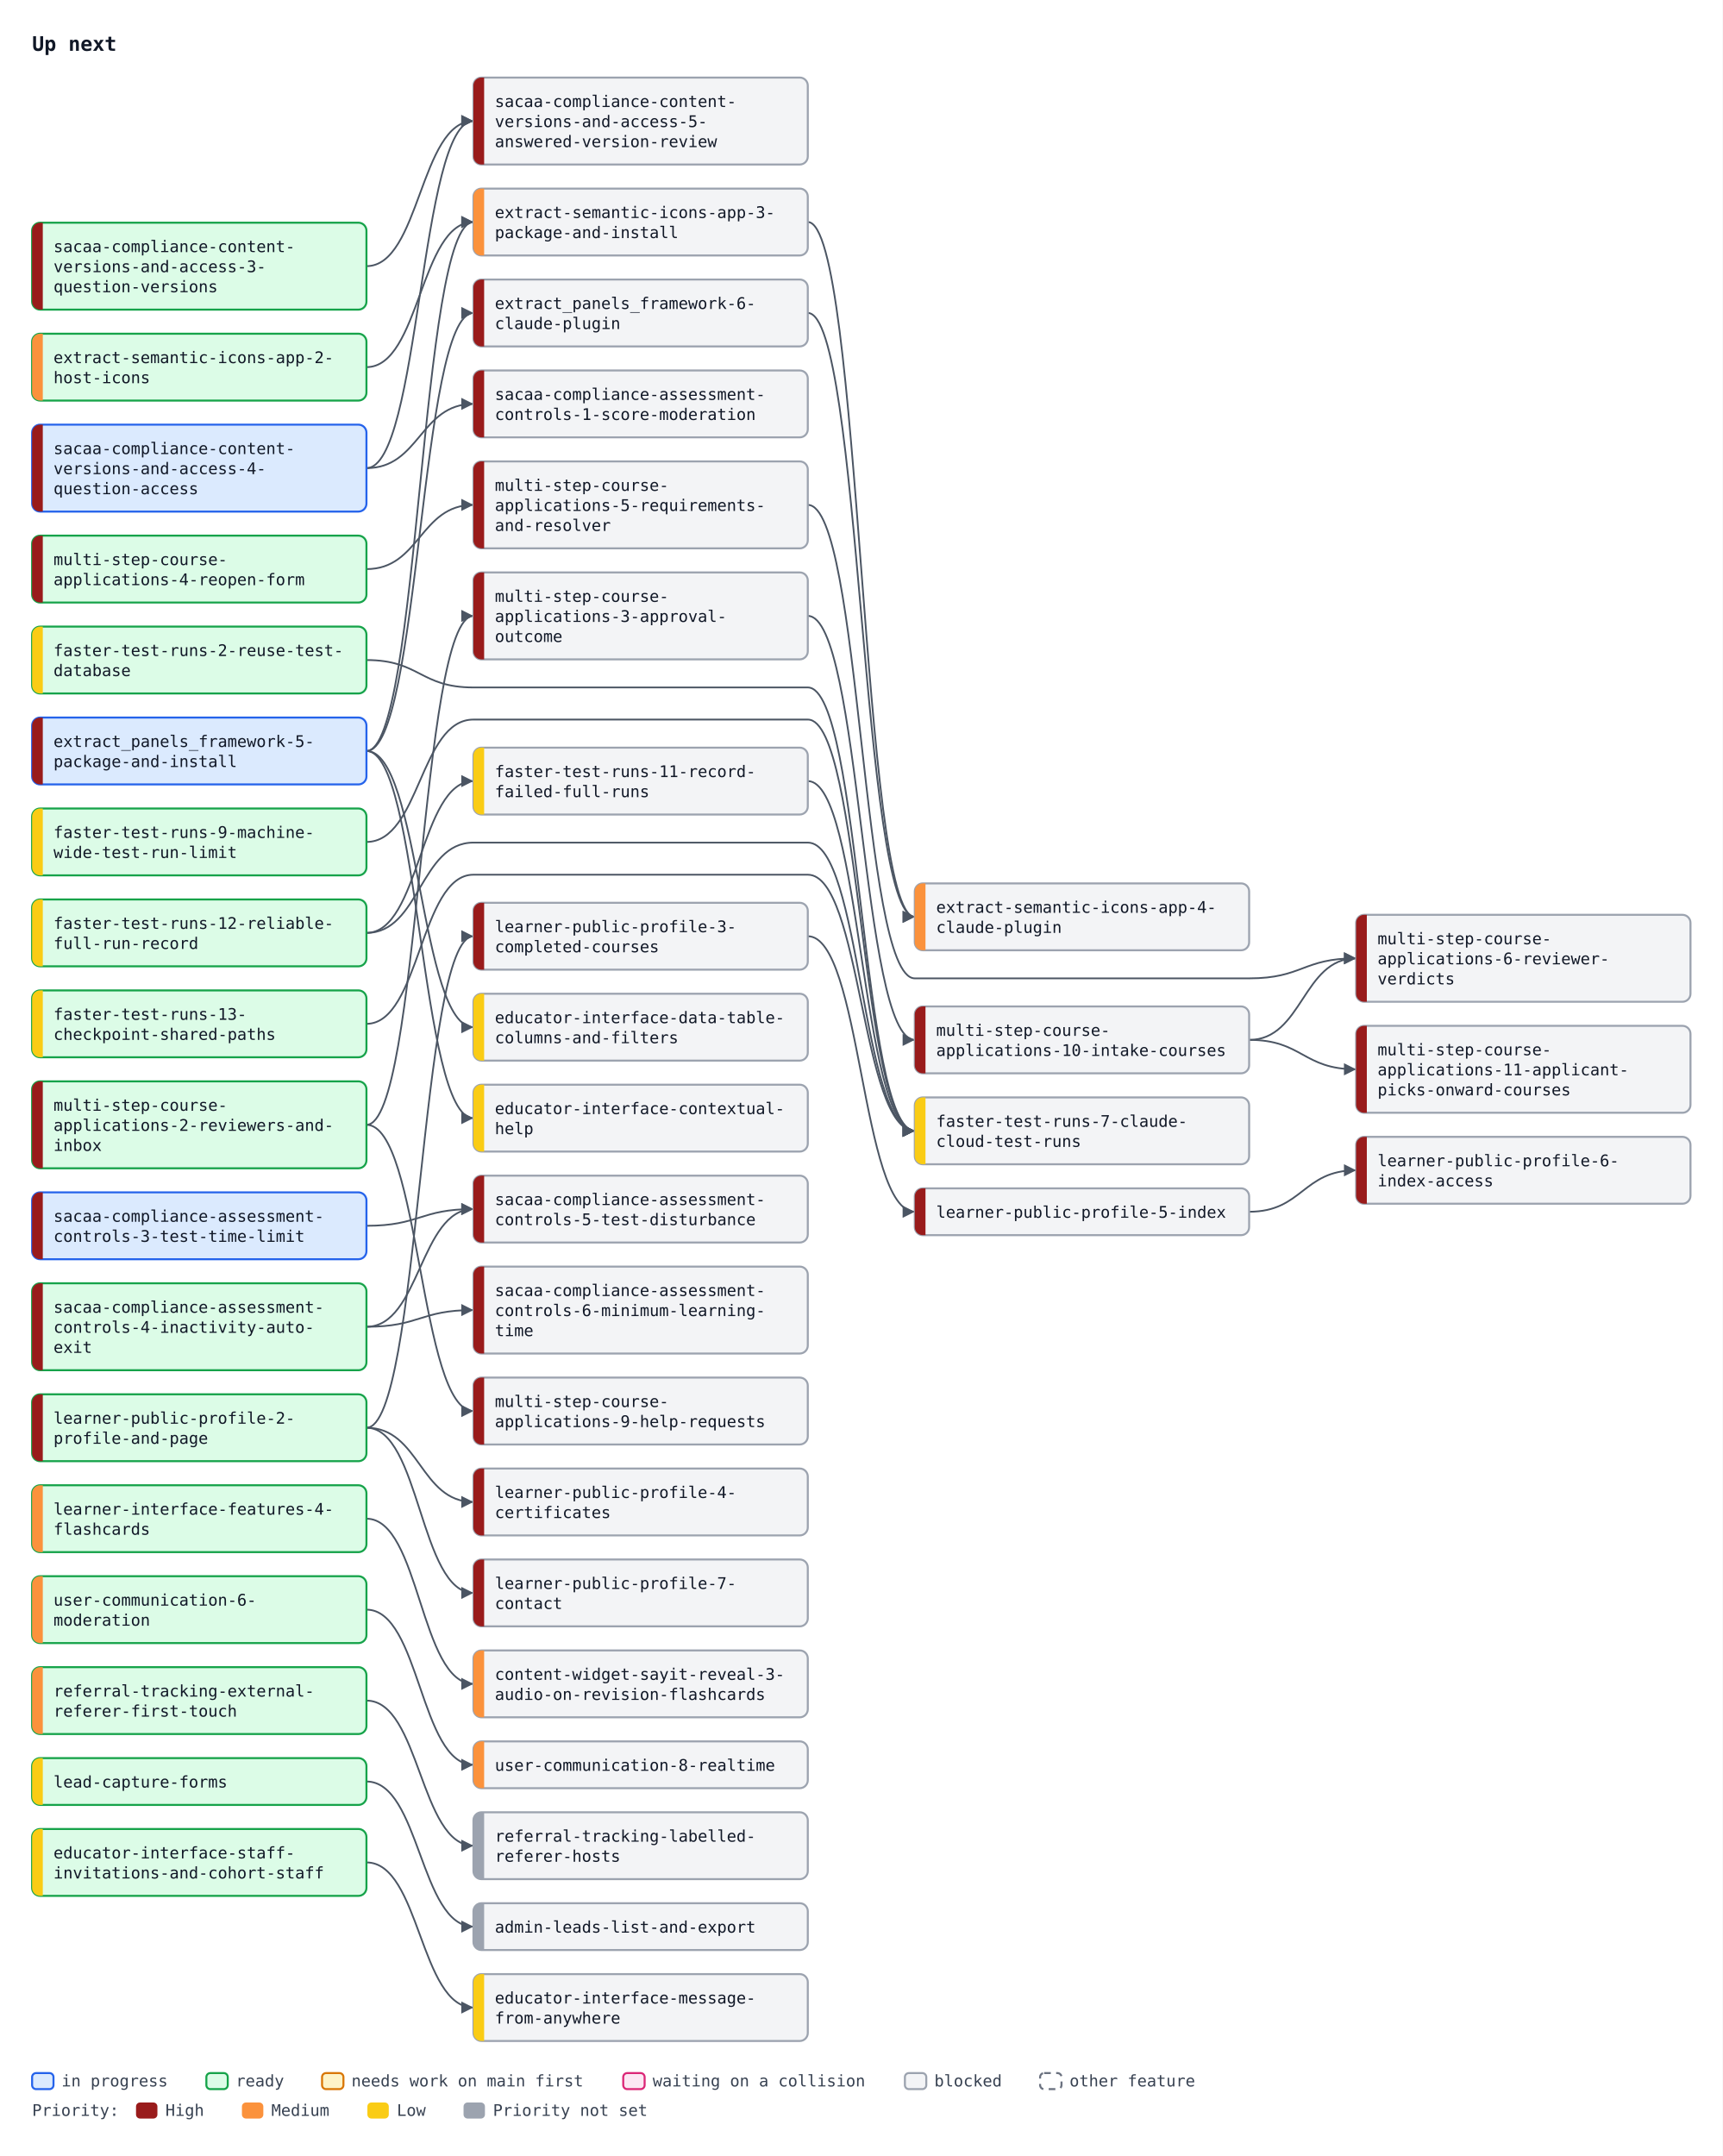
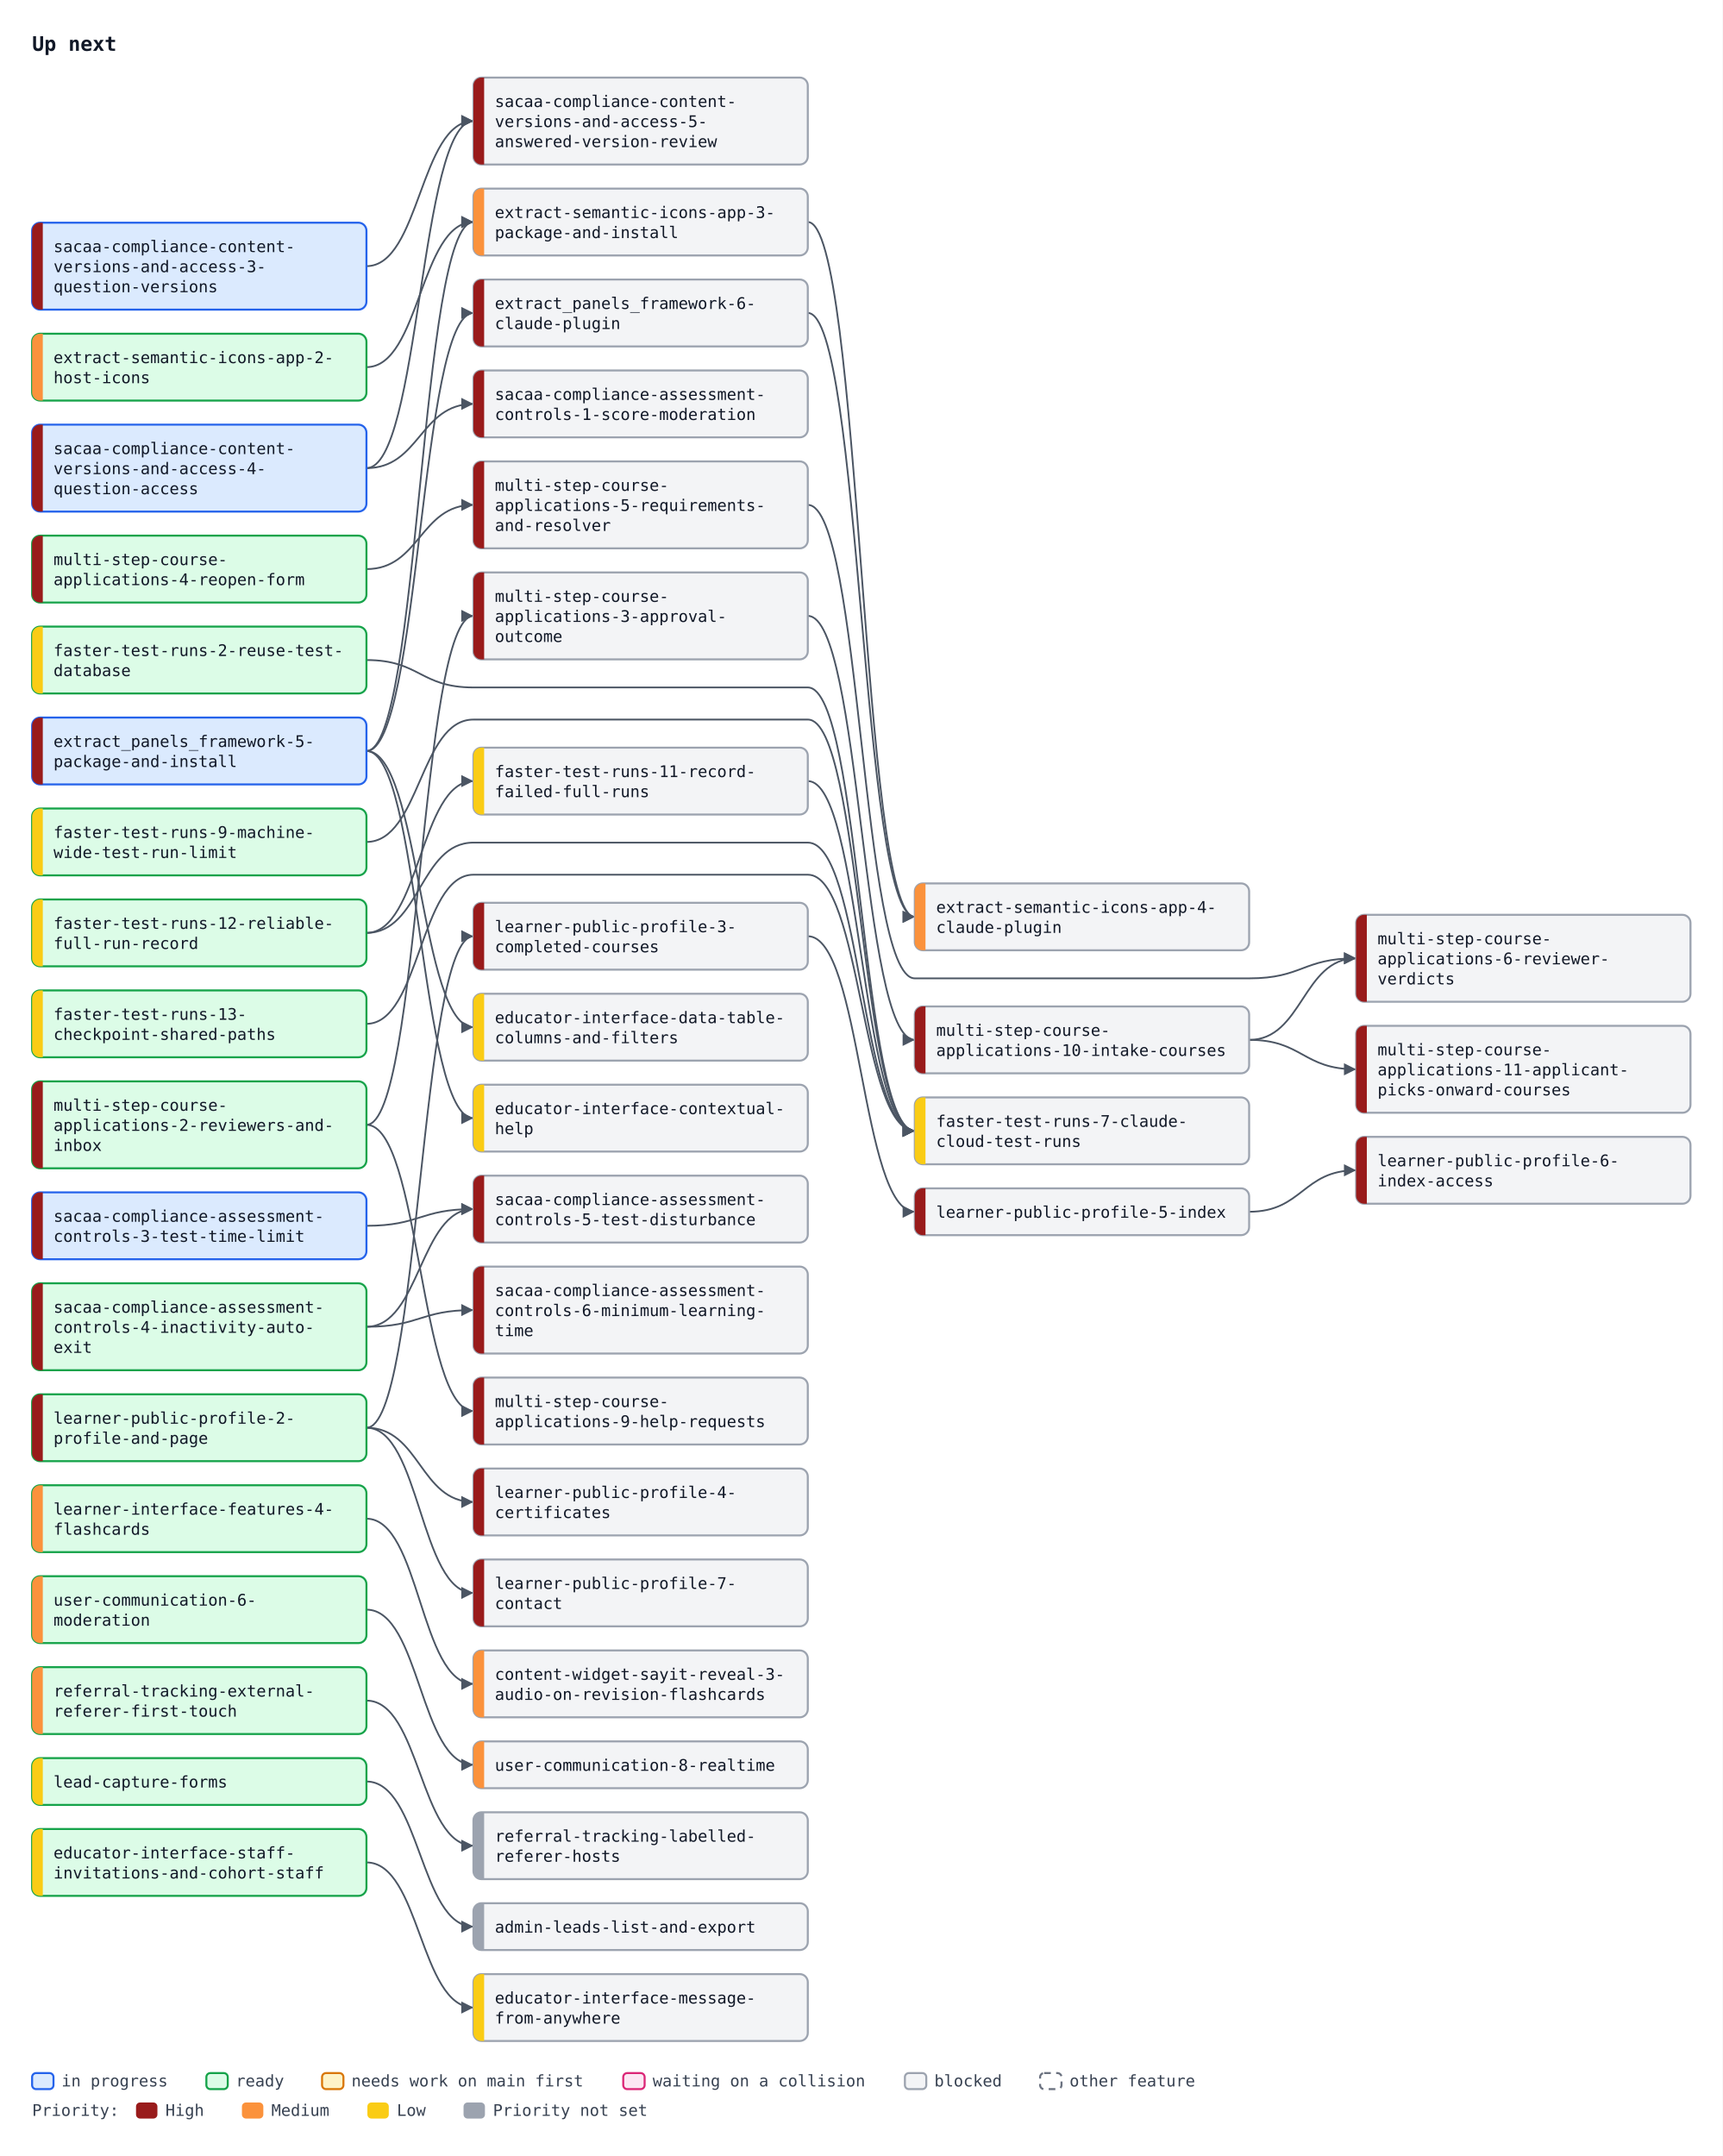
<svg xmlns="http://www.w3.org/2000/svg" width="1288" height="1612" viewBox="0 0 1288 1612" font-family="ui-monospace, SFMono-Regular, Menlo, Consolas, monospace" font-size="12">
  <defs>
    <marker id="arrow" viewBox="0 0 10 10" refX="10" refY="5" markerWidth="7" markerHeight="7" orient="auto-start-reverse">
      <path d="M0,0 L10,5 L0,10 z" fill="#4b5563" />
    </marker>
  </defs>
  <rect width="1288" height="1612" fill="#ffffff" />
  <text x="24" y="38" font-size="15" font-weight="bold" fill="#111827">Up next</text>
  <path d="M274.0,199.0 C314.0,199.0 314.0,90.5 354.0,90.5" fill="none" stroke="#4b5563" stroke-width="1.3" marker-end="url(#arrow)" />
  <path d="M274.0,350.0 C314.0,350.0 314.0,90.5 354.0,90.5" fill="none" stroke="#4b5563" stroke-width="1.3" marker-end="url(#arrow)" />
  <path d="M274.0,350.0 C314.0,350.0 314.0,302.0 354.0,302.0" fill="none" stroke="#4b5563" stroke-width="1.3" marker-end="url(#arrow)" />
  <path d="M274.0,916.5 C314.0,916.5 314.0,904.0 354.0,904.0" fill="none" stroke="#4b5563" stroke-width="1.3" marker-end="url(#arrow)" />
  <path d="M274.0,992.0 C314.0,992.0 314.0,904.0 354.0,904.0" fill="none" stroke="#4b5563" stroke-width="1.3" marker-end="url(#arrow)" />
  <path d="M274.0,992.0 C314.0,992.0 314.0,979.5 354.0,979.5" fill="none" stroke="#4b5563" stroke-width="1.3" marker-end="url(#arrow)" />
  <path d="M274.0,561.5 C314.0,561.5 314.0,234.0 354.0,234.0" fill="none" stroke="#4b5563" stroke-width="1.3" marker-end="url(#arrow)" />
  <path d="M274.0,1067.5 C314.0,1067.5 314.0,700.0 354.0,700.0" fill="none" stroke="#4b5563" stroke-width="1.3" marker-end="url(#arrow)" />
  <path d="M274.0,1067.5 C314.0,1067.5 314.0,1123.0 354.0,1123.0" fill="none" stroke="#4b5563" stroke-width="1.3" marker-end="url(#arrow)" />
  <path d="M604.0,700.0 C644.0,700.0 644.0,906.0 684.0,906.0" fill="none" stroke="#4b5563" stroke-width="1.3" marker-end="url(#arrow)" />
  <path d="M934.0,906.0 C974.0,906.0 974.0,875.0 1014.0,875.0" fill="none" stroke="#4b5563" stroke-width="1.3" marker-end="url(#arrow)" />
  <path d="M274.0,1067.5 C314.0,1067.5 314.0,1191.0 354.0,1191.0" fill="none" stroke="#4b5563" stroke-width="1.3" marker-end="url(#arrow)" />
  <path d="M274.0,841.0 C314.0,841.0 314.0,460.5 354.0,460.5" fill="none" stroke="#4b5563" stroke-width="1.3" marker-end="url(#arrow)" />
  <path d="M274.0,425.5 C314.0,425.5 314.0,377.5 354.0,377.5" fill="none" stroke="#4b5563" stroke-width="1.3" marker-end="url(#arrow)" />
  <path d="M604.0,377.5 C644.0,377.5 644.0,731.5 684.0,731.5 L934.0,731.5 C974.0,731.5 974.0,716.5 1014.0,716.5" fill="none" stroke="#4b5563" stroke-width="1.3" marker-end="url(#arrow)" />
  <path d="M934.0,777.5 C974.0,777.5 974.0,716.5 1014.0,716.5" fill="none" stroke="#4b5563" stroke-width="1.3" marker-end="url(#arrow)" />
  <path d="M274.0,841.0 C314.0,841.0 314.0,1055.0 354.0,1055.0" fill="none" stroke="#4b5563" stroke-width="1.3" marker-end="url(#arrow)" />
  <path d="M604.0,460.5 C644.0,460.5 644.0,777.5 684.0,777.5" fill="none" stroke="#4b5563" stroke-width="1.3" marker-end="url(#arrow)" />
  <path d="M934.0,777.5 C974.0,777.5 974.0,799.5 1014.0,799.5" fill="none" stroke="#4b5563" stroke-width="1.3" marker-end="url(#arrow)" />
  <path d="M274.0,1135.5 C314.0,1135.5 314.0,1259.0 354.0,1259.0" fill="none" stroke="#4b5563" stroke-width="1.3" marker-end="url(#arrow)" />
  <path d="M274.0,1203.5 C314.0,1203.5 314.0,1319.5 354.0,1319.5" fill="none" stroke="#4b5563" stroke-width="1.3" marker-end="url(#arrow)" />
  <path d="M274.0,1271.5 C314.0,1271.5 314.0,1380.0 354.0,1380.0" fill="none" stroke="#4b5563" stroke-width="1.3" marker-end="url(#arrow)" />
  <path d="M274.0,1332.0 C314.0,1332.0 314.0,1440.5 354.0,1440.5" fill="none" stroke="#4b5563" stroke-width="1.3" marker-end="url(#arrow)" />
  <path d="M274.0,274.5 C314.0,274.5 314.0,166.0 354.0,166.0" fill="none" stroke="#4b5563" stroke-width="1.3" marker-end="url(#arrow)" />
  <path d="M274.0,561.5 C314.0,561.5 314.0,166.0 354.0,166.0" fill="none" stroke="#4b5563" stroke-width="1.3" marker-end="url(#arrow)" />
  <path d="M604.0,166.0 C644.0,166.0 644.0,685.5 684.0,685.5" fill="none" stroke="#4b5563" stroke-width="1.3" marker-end="url(#arrow)" />
  <path d="M604.0,234.0 C644.0,234.0 644.0,685.5 684.0,685.5" fill="none" stroke="#4b5563" stroke-width="1.3" marker-end="url(#arrow)" />
  <path d="M274.0,493.5 C314.0,493.5 314.0,514.0 354.0,514.0 L604.0,514.0 C644.0,514.0 644.0,845.5 684.0,845.5" fill="none" stroke="#4b5563" stroke-width="1.3" marker-end="url(#arrow)" />
  <path d="M274.0,629.5 C314.0,629.5 314.0,538.0 354.0,538.0 L604.0,538.0 C644.0,538.0 644.0,845.5 684.0,845.5" fill="none" stroke="#4b5563" stroke-width="1.3" marker-end="url(#arrow)" />
  <path d="M604.0,584.0 C644.0,584.0 644.0,845.5 684.0,845.5" fill="none" stroke="#4b5563" stroke-width="1.3" marker-end="url(#arrow)" />
  <path d="M274.0,697.5 C314.0,697.5 314.0,630.0 354.0,630.0 L604.0,630.0 C644.0,630.0 644.0,845.5 684.0,845.5" fill="none" stroke="#4b5563" stroke-width="1.3" marker-end="url(#arrow)" />
  <path d="M274.0,765.5 C314.0,765.5 314.0,654.0 354.0,654.0 L604.0,654.0 C644.0,654.0 644.0,845.5 684.0,845.5" fill="none" stroke="#4b5563" stroke-width="1.3" marker-end="url(#arrow)" />
  <path d="M274.0,697.5 C314.0,697.5 314.0,584.0 354.0,584.0" fill="none" stroke="#4b5563" stroke-width="1.3" marker-end="url(#arrow)" />
  <path d="M274.0,561.5 C314.0,561.5 314.0,768.0 354.0,768.0" fill="none" stroke="#4b5563" stroke-width="1.3" marker-end="url(#arrow)" />
  <path d="M274.0,561.5 C314.0,561.5 314.0,836.0 354.0,836.0" fill="none" stroke="#4b5563" stroke-width="1.3" marker-end="url(#arrow)" />
  <path d="M274.0,1392.5 C314.0,1392.5 314.0,1501.0 354.0,1501.0" fill="none" stroke="#4b5563" stroke-width="1.3" marker-end="url(#arrow)" />
-   <rect x="24.0" y="166.5" width="250" height="65" rx="6" fill="#dcfce7" stroke="#16a34a" stroke-width="1.5" />
+   <rect x="24.0" y="166.5" width="250" height="65" rx="6" fill="#dbeafe" stroke="#2563eb" stroke-width="1.5" />
  <path d="M32.0,166.5 H30.0 A6,6 0 0 0 24.0,172.5 V225.5 A6,6 0 0 0 30.0,231.5 H32.0 Z" fill="#991b1b" />
  <text x="40.0" y="188.5" fill="#111827">sacaa-compliance-content-</text>
  <text x="40.0" y="203.5" fill="#111827">versions-and-access-3-</text>
  <text x="40.0" y="218.5" fill="#111827">question-versions</text>
  <rect x="24.0" y="317.5" width="250" height="65" rx="6" fill="#dbeafe" stroke="#2563eb" stroke-width="1.5" />
  <path d="M32.0,317.5 H30.0 A6,6 0 0 0 24.0,323.5 V376.5 A6,6 0 0 0 30.0,382.5 H32.0 Z" fill="#991b1b" />
  <text x="40.0" y="339.5" fill="#111827">sacaa-compliance-content-</text>
  <text x="40.0" y="354.5" fill="#111827">versions-and-access-4-</text>
  <text x="40.0" y="369.5" fill="#111827">question-access</text>
  <rect x="354.0" y="58.0" width="250" height="65" rx="6" fill="#f3f4f6" stroke="#9ca3af" stroke-width="1.5" />
  <path d="M362.0,58.0 H360.0 A6,6 0 0 0 354.0,64.0 V117.0 A6,6 0 0 0 360.0,123.0 H362.0 Z" fill="#991b1b" />
  <text x="370.0" y="80.0" fill="#111827">sacaa-compliance-content-</text>
  <text x="370.0" y="95.0" fill="#111827">versions-and-access-5-</text>
  <text x="370.0" y="110.0" fill="#111827">answered-version-review</text>
  <rect x="354.0" y="277.0" width="250" height="50" rx="6" fill="#f3f4f6" stroke="#9ca3af" stroke-width="1.5" />
  <path d="M362.0,277.0 H360.0 A6,6 0 0 0 354.0,283.0 V321.0 A6,6 0 0 0 360.0,327.0 H362.0 Z" fill="#991b1b" />
  <text x="370.0" y="299.0" fill="#111827">sacaa-compliance-assessment-</text>
  <text x="370.0" y="314.0" fill="#111827">controls-1-score-moderation</text>
  <rect x="24.0" y="891.5" width="250" height="50" rx="6" fill="#dbeafe" stroke="#2563eb" stroke-width="1.5" />
  <path d="M32.0,891.5 H30.0 A6,6 0 0 0 24.0,897.5 V935.5 A6,6 0 0 0 30.0,941.5 H32.0 Z" fill="#991b1b" />
  <text x="40.0" y="913.5" fill="#111827">sacaa-compliance-assessment-</text>
  <text x="40.0" y="928.5" fill="#111827">controls-3-test-time-limit</text>
  <rect x="24.0" y="959.5" width="250" height="65" rx="6" fill="#dcfce7" stroke="#16a34a" stroke-width="1.5" />
  <path d="M32.0,959.5 H30.0 A6,6 0 0 0 24.0,965.5 V1018.5 A6,6 0 0 0 30.0,1024.5 H32.0 Z" fill="#991b1b" />
  <text x="40.0" y="981.5" fill="#111827">sacaa-compliance-assessment-</text>
  <text x="40.0" y="996.5" fill="#111827">controls-4-inactivity-auto-</text>
  <text x="40.0" y="1011.5" fill="#111827">exit</text>
  <rect x="354.0" y="879.0" width="250" height="50" rx="6" fill="#f3f4f6" stroke="#9ca3af" stroke-width="1.5" />
  <path d="M362.0,879.0 H360.0 A6,6 0 0 0 354.0,885.0 V923.0 A6,6 0 0 0 360.0,929.0 H362.0 Z" fill="#991b1b" />
  <text x="370.0" y="901.0" fill="#111827">sacaa-compliance-assessment-</text>
  <text x="370.0" y="916.0" fill="#111827">controls-5-test-disturbance</text>
  <rect x="354.0" y="947.0" width="250" height="65" rx="6" fill="#f3f4f6" stroke="#9ca3af" stroke-width="1.5" />
  <path d="M362.0,947.0 H360.0 A6,6 0 0 0 354.0,953.0 V1006.0 A6,6 0 0 0 360.0,1012.0 H362.0 Z" fill="#991b1b" />
  <text x="370.0" y="969.0" fill="#111827">sacaa-compliance-assessment-</text>
  <text x="370.0" y="984.0" fill="#111827">controls-6-minimum-learning-</text>
  <text x="370.0" y="999.0" fill="#111827">time</text>
  <rect x="24.0" y="536.5" width="250" height="50" rx="6" fill="#dbeafe" stroke="#2563eb" stroke-width="1.5" />
  <path d="M32.0,536.5 H30.0 A6,6 0 0 0 24.0,542.5 V580.5 A6,6 0 0 0 30.0,586.5 H32.0 Z" fill="#991b1b" />
  <text x="40.0" y="558.5" fill="#111827">extract_panels_framework-5-</text>
  <text x="40.0" y="573.5" fill="#111827">package-and-install</text>
  <rect x="354.0" y="209.0" width="250" height="50" rx="6" fill="#f3f4f6" stroke="#9ca3af" stroke-width="1.5" />
  <path d="M362.0,209.0 H360.0 A6,6 0 0 0 354.0,215.0 V253.0 A6,6 0 0 0 360.0,259.0 H362.0 Z" fill="#991b1b" />
  <text x="370.0" y="231.0" fill="#111827">extract_panels_framework-6-</text>
  <text x="370.0" y="246.0" fill="#111827">claude-plugin</text>
  <rect x="24.0" y="1042.5" width="250" height="50" rx="6" fill="#dcfce7" stroke="#16a34a" stroke-width="1.5" />
  <path d="M32.0,1042.5 H30.0 A6,6 0 0 0 24.0,1048.5 V1086.5 A6,6 0 0 0 30.0,1092.5 H32.0 Z" fill="#991b1b" />
  <text x="40.0" y="1064.5" fill="#111827">learner-public-profile-2-</text>
  <text x="40.0" y="1079.5" fill="#111827">profile-and-page</text>
  <rect x="354.0" y="675.0" width="250" height="50" rx="6" fill="#f3f4f6" stroke="#9ca3af" stroke-width="1.5" />
  <path d="M362.0,675.0 H360.0 A6,6 0 0 0 354.0,681.0 V719.0 A6,6 0 0 0 360.0,725.0 H362.0 Z" fill="#991b1b" />
  <text x="370.0" y="697.0" fill="#111827">learner-public-profile-3-</text>
  <text x="370.0" y="712.0" fill="#111827">completed-courses</text>
  <rect x="354.0" y="1098.0" width="250" height="50" rx="6" fill="#f3f4f6" stroke="#9ca3af" stroke-width="1.5" />
  <path d="M362.0,1098.0 H360.0 A6,6 0 0 0 354.0,1104.0 V1142.0 A6,6 0 0 0 360.0,1148.0 H362.0 Z" fill="#991b1b" />
  <text x="370.0" y="1120.0" fill="#111827">learner-public-profile-4-</text>
  <text x="370.0" y="1135.0" fill="#111827">certificates</text>
  <rect x="684.0" y="888.5" width="250" height="35" rx="6" fill="#f3f4f6" stroke="#9ca3af" stroke-width="1.5" />
  <path d="M692.0,888.5 H690.0 A6,6 0 0 0 684.0,894.5 V917.5 A6,6 0 0 0 690.0,923.5 H692.0 Z" fill="#991b1b" />
  <text x="700.0" y="910.5" fill="#111827">learner-public-profile-5-index</text>
  <rect x="1014.0" y="850.0" width="250" height="50" rx="6" fill="#f3f4f6" stroke="#9ca3af" stroke-width="1.5" />
  <path d="M1022.0,850.0 H1020.0 A6,6 0 0 0 1014.0,856.0 V894.0 A6,6 0 0 0 1020.0,900.0 H1022.0 Z" fill="#991b1b" />
  <text x="1030.0" y="872.0" fill="#111827">learner-public-profile-6-</text>
  <text x="1030.0" y="887.0" fill="#111827">index-access</text>
  <rect x="354.0" y="1166.0" width="250" height="50" rx="6" fill="#f3f4f6" stroke="#9ca3af" stroke-width="1.5" />
  <path d="M362.0,1166.0 H360.0 A6,6 0 0 0 354.0,1172.0 V1210.0 A6,6 0 0 0 360.0,1216.0 H362.0 Z" fill="#991b1b" />
  <text x="370.0" y="1188.0" fill="#111827">learner-public-profile-7-</text>
  <text x="370.0" y="1203.0" fill="#111827">contact</text>
  <rect x="24.0" y="808.5" width="250" height="65" rx="6" fill="#dcfce7" stroke="#16a34a" stroke-width="1.5" />
  <path d="M32.0,808.5 H30.0 A6,6 0 0 0 24.0,814.5 V867.5 A6,6 0 0 0 30.0,873.5 H32.0 Z" fill="#991b1b" />
  <text x="40.0" y="830.5" fill="#111827">multi-step-course-</text>
  <text x="40.0" y="845.5" fill="#111827">applications-2-reviewers-and-</text>
  <text x="40.0" y="860.5" fill="#111827">inbox</text>
  <rect x="354.0" y="428.0" width="250" height="65" rx="6" fill="#f3f4f6" stroke="#9ca3af" stroke-width="1.5" />
  <path d="M362.0,428.0 H360.0 A6,6 0 0 0 354.0,434.0 V487.0 A6,6 0 0 0 360.0,493.0 H362.0 Z" fill="#991b1b" />
  <text x="370.0" y="450.0" fill="#111827">multi-step-course-</text>
  <text x="370.0" y="465.0" fill="#111827">applications-3-approval-</text>
  <text x="370.0" y="480.0" fill="#111827">outcome</text>
  <rect x="24.0" y="400.5" width="250" height="50" rx="6" fill="#dcfce7" stroke="#16a34a" stroke-width="1.5" />
  <path d="M32.0,400.5 H30.0 A6,6 0 0 0 24.0,406.5 V444.5 A6,6 0 0 0 30.0,450.5 H32.0 Z" fill="#991b1b" />
  <text x="40.0" y="422.5" fill="#111827">multi-step-course-</text>
  <text x="40.0" y="437.5" fill="#111827">applications-4-reopen-form</text>
  <rect x="354.0" y="345.0" width="250" height="65" rx="6" fill="#f3f4f6" stroke="#9ca3af" stroke-width="1.5" />
  <path d="M362.0,345.0 H360.0 A6,6 0 0 0 354.0,351.0 V404.0 A6,6 0 0 0 360.0,410.0 H362.0 Z" fill="#991b1b" />
  <text x="370.0" y="367.0" fill="#111827">multi-step-course-</text>
  <text x="370.0" y="382.0" fill="#111827">applications-5-requirements-</text>
  <text x="370.0" y="397.0" fill="#111827">and-resolver</text>
  <rect x="1014.0" y="684.0" width="250" height="65" rx="6" fill="#f3f4f6" stroke="#9ca3af" stroke-width="1.5" />
  <path d="M1022.0,684.0 H1020.0 A6,6 0 0 0 1014.0,690.0 V743.0 A6,6 0 0 0 1020.0,749.0 H1022.0 Z" fill="#991b1b" />
  <text x="1030.0" y="706.0" fill="#111827">multi-step-course-</text>
  <text x="1030.0" y="721.0" fill="#111827">applications-6-reviewer-</text>
  <text x="1030.0" y="736.0" fill="#111827">verdicts</text>
  <rect x="354.0" y="1030.0" width="250" height="50" rx="6" fill="#f3f4f6" stroke="#9ca3af" stroke-width="1.5" />
  <path d="M362.0,1030.0 H360.0 A6,6 0 0 0 354.0,1036.0 V1074.0 A6,6 0 0 0 360.0,1080.0 H362.0 Z" fill="#991b1b" />
  <text x="370.0" y="1052.0" fill="#111827">multi-step-course-</text>
  <text x="370.0" y="1067.0" fill="#111827">applications-9-help-requests</text>
  <rect x="684.0" y="752.5" width="250" height="50" rx="6" fill="#f3f4f6" stroke="#9ca3af" stroke-width="1.5" />
  <path d="M692.0,752.5 H690.0 A6,6 0 0 0 684.0,758.5 V796.5 A6,6 0 0 0 690.0,802.5 H692.0 Z" fill="#991b1b" />
  <text x="700.0" y="774.5" fill="#111827">multi-step-course-</text>
  <text x="700.0" y="789.5" fill="#111827">applications-10-intake-courses</text>
  <rect x="1014.0" y="767.0" width="250" height="65" rx="6" fill="#f3f4f6" stroke="#9ca3af" stroke-width="1.5" />
  <path d="M1022.0,767.0 H1020.0 A6,6 0 0 0 1014.0,773.0 V826.0 A6,6 0 0 0 1020.0,832.0 H1022.0 Z" fill="#991b1b" />
  <text x="1030.0" y="789.0" fill="#111827">multi-step-course-</text>
  <text x="1030.0" y="804.0" fill="#111827">applications-11-applicant-</text>
  <text x="1030.0" y="819.0" fill="#111827">picks-onward-courses</text>
  <rect x="24.0" y="1110.5" width="250" height="50" rx="6" fill="#dcfce7" stroke="#16a34a" stroke-width="1.5" />
  <path d="M32.0,1110.5 H30.0 A6,6 0 0 0 24.0,1116.5 V1154.5 A6,6 0 0 0 30.0,1160.5 H32.0 Z" fill="#fb923c" />
  <text x="40.0" y="1132.5" fill="#111827">learner-interface-features-4-</text>
  <text x="40.0" y="1147.5" fill="#111827">flashcards</text>
  <rect x="354.0" y="1234.0" width="250" height="50" rx="6" fill="#f3f4f6" stroke="#9ca3af" stroke-width="1.5" />
  <path d="M362.0,1234.0 H360.0 A6,6 0 0 0 354.0,1240.0 V1278.0 A6,6 0 0 0 360.0,1284.0 H362.0 Z" fill="#fb923c" />
  <text x="370.0" y="1256.0" fill="#111827">content-widget-sayit-reveal-3-</text>
  <text x="370.0" y="1271.0" fill="#111827">audio-on-revision-flashcards</text>
  <rect x="24.0" y="1178.5" width="250" height="50" rx="6" fill="#dcfce7" stroke="#16a34a" stroke-width="1.5" />
  <path d="M32.0,1178.5 H30.0 A6,6 0 0 0 24.0,1184.5 V1222.5 A6,6 0 0 0 30.0,1228.5 H32.0 Z" fill="#fb923c" />
  <text x="40.0" y="1200.5" fill="#111827">user-communication-6-</text>
  <text x="40.0" y="1215.5" fill="#111827">moderation</text>
  <rect x="354.0" y="1302.0" width="250" height="35" rx="6" fill="#f3f4f6" stroke="#9ca3af" stroke-width="1.5" />
  <path d="M362.0,1302.0 H360.0 A6,6 0 0 0 354.0,1308.0 V1331.0 A6,6 0 0 0 360.0,1337.0 H362.0 Z" fill="#fb923c" />
  <text x="370.0" y="1324.0" fill="#111827">user-communication-8-realtime</text>
  <rect x="24.0" y="1246.5" width="250" height="50" rx="6" fill="#dcfce7" stroke="#16a34a" stroke-width="1.5" />
  <path d="M32.0,1246.5 H30.0 A6,6 0 0 0 24.0,1252.5 V1290.5 A6,6 0 0 0 30.0,1296.5 H32.0 Z" fill="#fb923c" />
  <text x="40.0" y="1268.5" fill="#111827">referral-tracking-external-</text>
  <text x="40.0" y="1283.5" fill="#111827">referer-first-touch</text>
  <rect x="24.0" y="1314.5" width="250" height="35" rx="6" fill="#dcfce7" stroke="#16a34a" stroke-width="1.5" />
  <path d="M32.0,1314.5 H30.0 A6,6 0 0 0 24.0,1320.5 V1343.5 A6,6 0 0 0 30.0,1349.5 H32.0 Z" fill="#facc15" />
  <text x="40.0" y="1336.5" fill="#111827">lead-capture-forms</text>
  <rect x="354.0" y="1355.0" width="250" height="50" rx="6" fill="#f3f4f6" stroke="#9ca3af" stroke-width="1.5" />
  <path d="M362.0,1355.0 H360.0 A6,6 0 0 0 354.0,1361.0 V1399.0 A6,6 0 0 0 360.0,1405.0 H362.0 Z" fill="#9ca3af" />
  <text x="370.0" y="1377.0" fill="#111827">referral-tracking-labelled-</text>
  <text x="370.0" y="1392.0" fill="#111827">referer-hosts</text>
  <rect x="354.0" y="1423.0" width="250" height="35" rx="6" fill="#f3f4f6" stroke="#9ca3af" stroke-width="1.5" />
  <path d="M362.0,1423.0 H360.0 A6,6 0 0 0 354.0,1429.0 V1452.0 A6,6 0 0 0 360.0,1458.0 H362.0 Z" fill="#9ca3af" />
  <text x="370.0" y="1445.0" fill="#111827">admin-leads-list-and-export</text>
  <rect x="24.0" y="249.5" width="250" height="50" rx="6" fill="#dcfce7" stroke="#16a34a" stroke-width="1.5" />
  <path d="M32.0,249.5 H30.0 A6,6 0 0 0 24.0,255.5 V293.5 A6,6 0 0 0 30.0,299.5 H32.0 Z" fill="#fb923c" />
  <text x="40.0" y="271.5" fill="#111827">extract-semantic-icons-app-2-</text>
  <text x="40.0" y="286.5" fill="#111827">host-icons</text>
  <rect x="354.0" y="141.0" width="250" height="50" rx="6" fill="#f3f4f6" stroke="#9ca3af" stroke-width="1.5" />
  <path d="M362.0,141.0 H360.0 A6,6 0 0 0 354.0,147.0 V185.0 A6,6 0 0 0 360.0,191.0 H362.0 Z" fill="#fb923c" />
  <text x="370.0" y="163.0" fill="#111827">extract-semantic-icons-app-3-</text>
  <text x="370.0" y="178.0" fill="#111827">package-and-install</text>
  <rect x="684.0" y="660.5" width="250" height="50" rx="6" fill="#f3f4f6" stroke="#9ca3af" stroke-width="1.5" />
  <path d="M692.0,660.5 H690.0 A6,6 0 0 0 684.0,666.5 V704.5 A6,6 0 0 0 690.0,710.5 H692.0 Z" fill="#fb923c" />
  <text x="700.0" y="682.5" fill="#111827">extract-semantic-icons-app-4-</text>
  <text x="700.0" y="697.5" fill="#111827">claude-plugin</text>
  <rect x="24.0" y="468.5" width="250" height="50" rx="6" fill="#dcfce7" stroke="#16a34a" stroke-width="1.5" />
  <path d="M32.0,468.5 H30.0 A6,6 0 0 0 24.0,474.5 V512.5 A6,6 0 0 0 30.0,518.5 H32.0 Z" fill="#facc15" />
  <text x="40.0" y="490.5" fill="#111827">faster-test-runs-2-reuse-test-</text>
  <text x="40.0" y="505.5" fill="#111827">database</text>
  <rect x="684.0" y="820.5" width="250" height="50" rx="6" fill="#f3f4f6" stroke="#9ca3af" stroke-width="1.5" />
  <path d="M692.0,820.5 H690.0 A6,6 0 0 0 684.0,826.5 V864.5 A6,6 0 0 0 690.0,870.5 H692.0 Z" fill="#facc15" />
  <text x="700.0" y="842.5" fill="#111827">faster-test-runs-7-claude-</text>
  <text x="700.0" y="857.5" fill="#111827">cloud-test-runs</text>
  <rect x="24.0" y="604.5" width="250" height="50" rx="6" fill="#dcfce7" stroke="#16a34a" stroke-width="1.5" />
  <path d="M32.0,604.5 H30.0 A6,6 0 0 0 24.0,610.5 V648.5 A6,6 0 0 0 30.0,654.5 H32.0 Z" fill="#facc15" />
  <text x="40.0" y="626.5" fill="#111827">faster-test-runs-9-machine-</text>
  <text x="40.0" y="641.5" fill="#111827">wide-test-run-limit</text>
  <rect x="354.0" y="559.0" width="250" height="50" rx="6" fill="#f3f4f6" stroke="#9ca3af" stroke-width="1.5" />
  <path d="M362.0,559.0 H360.0 A6,6 0 0 0 354.0,565.0 V603.0 A6,6 0 0 0 360.0,609.0 H362.0 Z" fill="#facc15" />
  <text x="370.0" y="581.0" fill="#111827">faster-test-runs-11-record-</text>
  <text x="370.0" y="596.0" fill="#111827">failed-full-runs</text>
  <rect x="24.0" y="672.5" width="250" height="50" rx="6" fill="#dcfce7" stroke="#16a34a" stroke-width="1.5" />
  <path d="M32.0,672.5 H30.0 A6,6 0 0 0 24.0,678.5 V716.5 A6,6 0 0 0 30.0,722.5 H32.0 Z" fill="#facc15" />
  <text x="40.0" y="694.5" fill="#111827">faster-test-runs-12-reliable-</text>
  <text x="40.0" y="709.5" fill="#111827">full-run-record</text>
  <rect x="24.0" y="740.5" width="250" height="50" rx="6" fill="#dcfce7" stroke="#16a34a" stroke-width="1.5" />
  <path d="M32.0,740.5 H30.0 A6,6 0 0 0 24.0,746.5 V784.5 A6,6 0 0 0 30.0,790.5 H32.0 Z" fill="#facc15" />
  <text x="40.0" y="762.5" fill="#111827">faster-test-runs-13-</text>
  <text x="40.0" y="777.5" fill="#111827">checkpoint-shared-paths</text>
  <rect x="354.0" y="743.0" width="250" height="50" rx="6" fill="#f3f4f6" stroke="#9ca3af" stroke-width="1.5" />
  <path d="M362.0,743.0 H360.0 A6,6 0 0 0 354.0,749.0 V787.0 A6,6 0 0 0 360.0,793.0 H362.0 Z" fill="#facc15" />
  <text x="370.0" y="765.0" fill="#111827">educator-interface-data-table-</text>
  <text x="370.0" y="780.0" fill="#111827">columns-and-filters</text>
  <rect x="354.0" y="811.0" width="250" height="50" rx="6" fill="#f3f4f6" stroke="#9ca3af" stroke-width="1.5" />
  <path d="M362.0,811.0 H360.0 A6,6 0 0 0 354.0,817.0 V855.0 A6,6 0 0 0 360.0,861.0 H362.0 Z" fill="#facc15" />
  <text x="370.0" y="833.0" fill="#111827">educator-interface-contextual-</text>
  <text x="370.0" y="848.0" fill="#111827">help</text>
  <rect x="24.0" y="1367.5" width="250" height="50" rx="6" fill="#dcfce7" stroke="#16a34a" stroke-width="1.5" />
  <path d="M32.0,1367.5 H30.0 A6,6 0 0 0 24.0,1373.5 V1411.5 A6,6 0 0 0 30.0,1417.5 H32.0 Z" fill="#facc15" />
  <text x="40.0" y="1389.5" fill="#111827">educator-interface-staff-</text>
  <text x="40.0" y="1404.5" fill="#111827">invitations-and-cohort-staff</text>
  <rect x="354.0" y="1476.0" width="250" height="50" rx="6" fill="#f3f4f6" stroke="#9ca3af" stroke-width="1.5" />
  <path d="M362.0,1476.0 H360.0 A6,6 0 0 0 354.0,1482.0 V1520.0 A6,6 0 0 0 360.0,1526.0 H362.0 Z" fill="#facc15" />
  <text x="370.0" y="1498.0" fill="#111827">educator-interface-message-</text>
  <text x="370.0" y="1513.0" fill="#111827">from-anywhere</text>
  <rect x="24.0" y="1550" width="16" height="12" rx="3" fill="#dbeafe" stroke="#2563eb" stroke-width="1.5" />
  <text x="46.0" y="1560" fill="#374151">in progress</text>
  <rect x="154.3" y="1550" width="16" height="12" rx="3" fill="#dcfce7" stroke="#16a34a" stroke-width="1.5" />
  <text x="176.3" y="1560" fill="#374151">ready</text>
  <rect x="240.8" y="1550" width="16" height="12" rx="3" fill="#fef3c7" stroke="#d97706" stroke-width="1.5" />
  <text x="262.8" y="1560" fill="#374151">needs work on main first</text>
  <rect x="466.0" y="1550" width="16" height="12" rx="3" fill="#fce7f3" stroke="#db2777" stroke-width="1.5" />
  <text x="488.0" y="1560" fill="#374151">waiting on a collision</text>
  <rect x="676.6" y="1550" width="16" height="12" rx="3" fill="#f3f4f6" stroke="#9ca3af" stroke-width="1.5" />
  <text x="698.6" y="1560" fill="#374151">blocked</text>
  <rect x="777.7" y="1550" width="16" height="12" rx="3" fill="#ffffff" stroke="#6b7280" stroke-width="1.5" stroke-dasharray="5 4" />
  <text x="799.7" y="1560" fill="#374151">other feature</text>
  <text x="24" y="1582" fill="#374151">Priority:</text>
  <rect x="101.7" y="1572" width="16" height="12" rx="3" fill="#991b1b" />
  <text x="123.7" y="1582" fill="#374151">High</text>
  <rect x="180.9" y="1572" width="16" height="12" rx="3" fill="#fb923c" />
  <text x="202.9" y="1582" fill="#374151">Medium</text>
  <rect x="274.7" y="1572" width="16" height="12" rx="3" fill="#facc15" />
  <text x="296.7" y="1582" fill="#374151">Low</text>
  <rect x="346.6" y="1572" width="16" height="12" rx="3" fill="#9ca3af" />
  <text x="368.6" y="1582" fill="#374151">Priority not set</text>
</svg>
